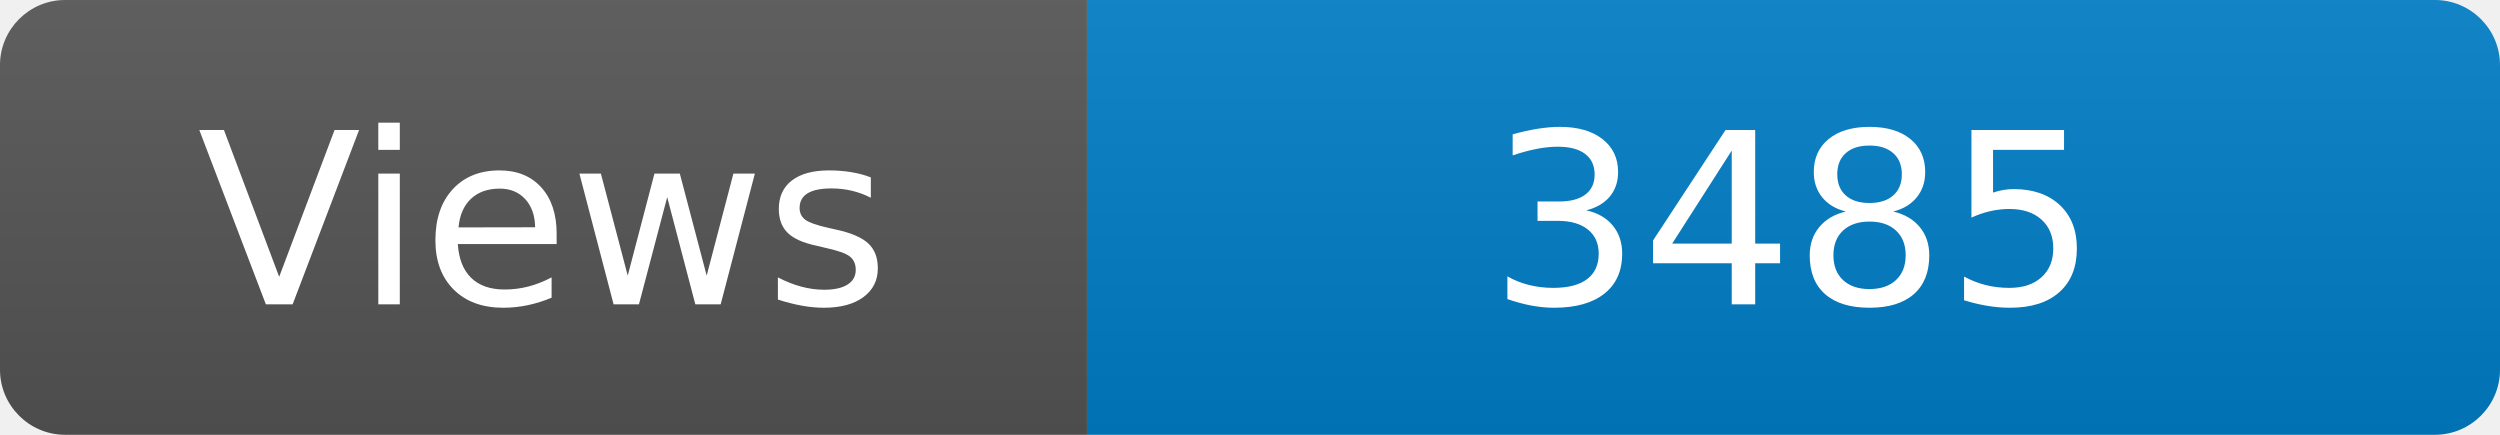
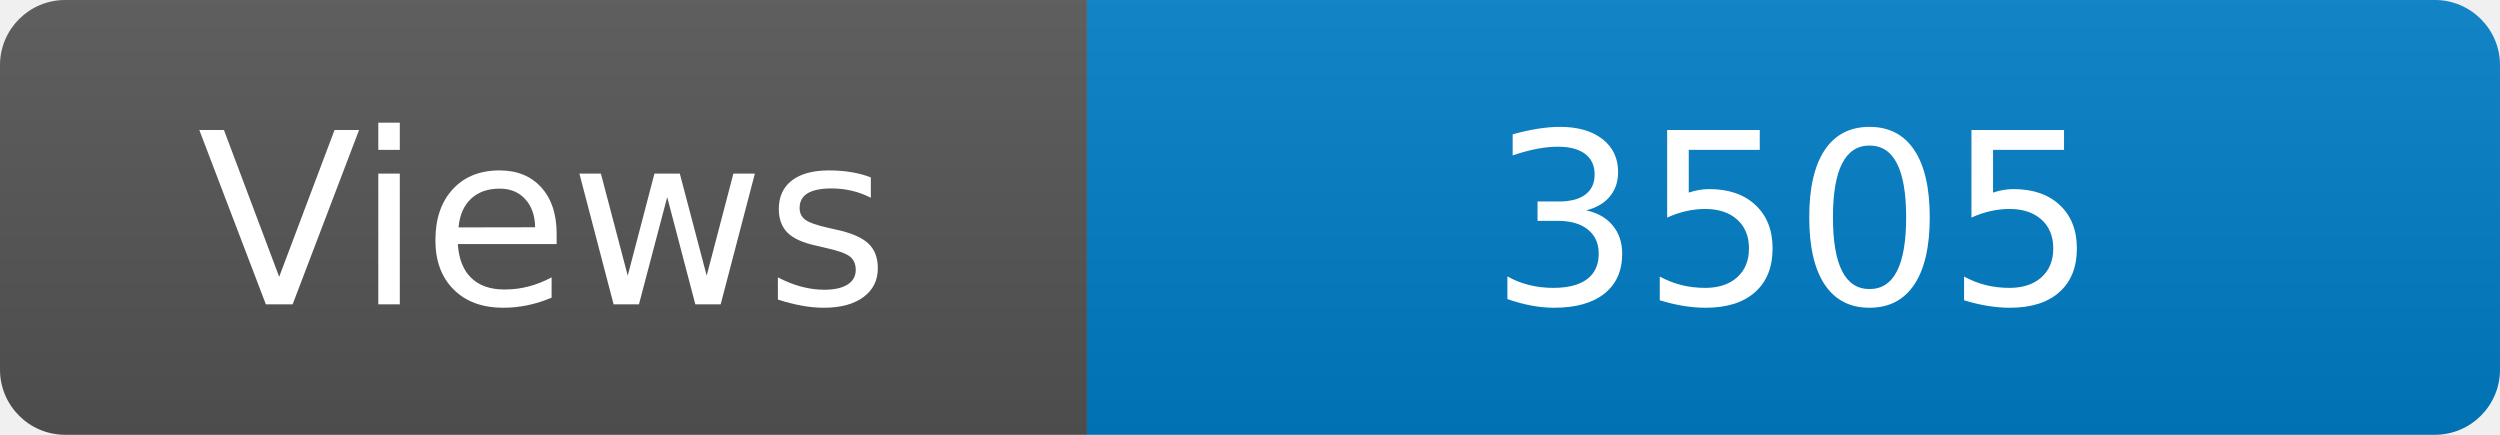
<svg xmlns="http://www.w3.org/2000/svg" width="115" height="20" role="img" aria-label="Maintained?: yes">
  <linearGradient id="s" x2="0" y2="100%">
    <stop offset="0" stop-color="#bbb" stop-opacity=".1" />
    <stop offset="1" stop-opacity=".1" />
  </linearGradient>
  <clipPath id="r">
    <rect width="115" height="20" rx="3" fill="#fff" />
  </clipPath>
  <g clip-path="url(#r)">
    <rect width="50" height="20" fill="#555" />
    <rect x="50" width="160" height="20" fill="#007ec6" />
    <rect width="115" height="20" fill="url(#s)" />
  </g>
  <g fill="#fff" text-anchor="middle" font-family="Verdana,Geneva,DejaVu Sans,sans-serif" font-size="110">
    <text x="250" y="140" transform="scale(.1)" fill="#fff">Views</text>
-     <text x="825" y="140" transform="scale(.1)" fill="#fff">3485</text>
+     <text x="825" y="140" transform="scale(.1)" fill="#fff">3505</text>
  </g>
</svg>
